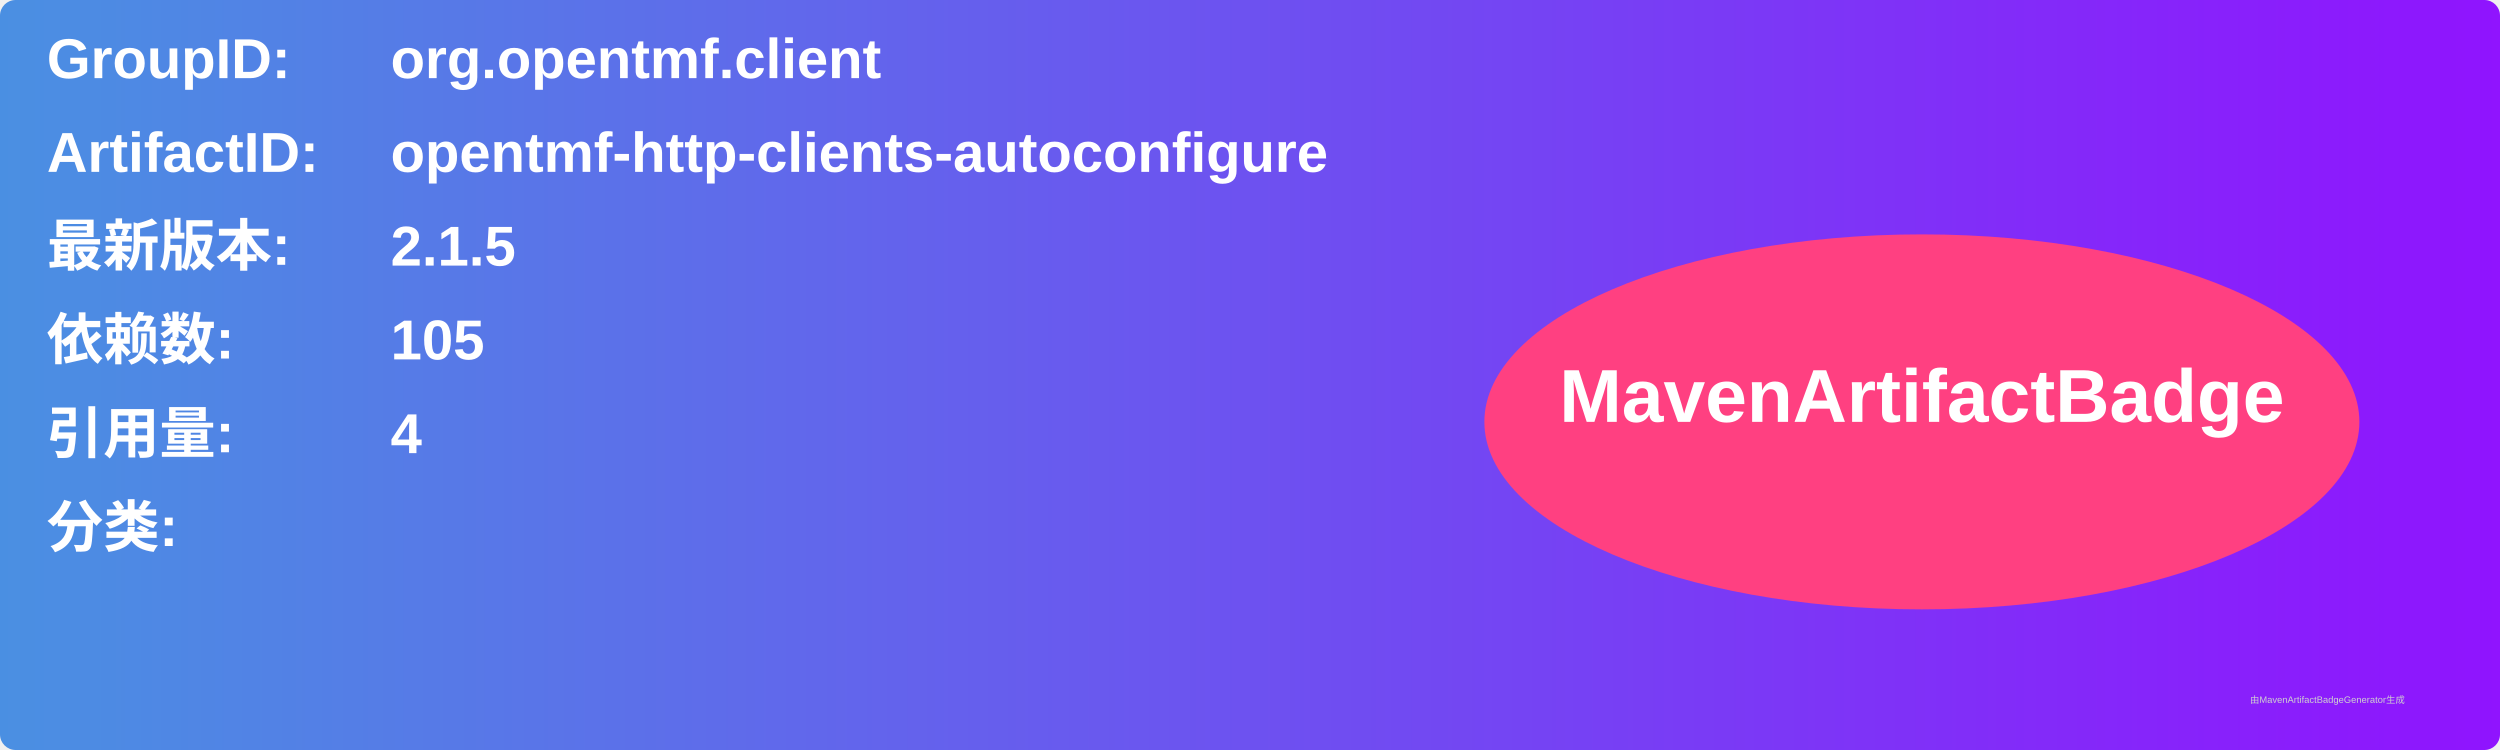
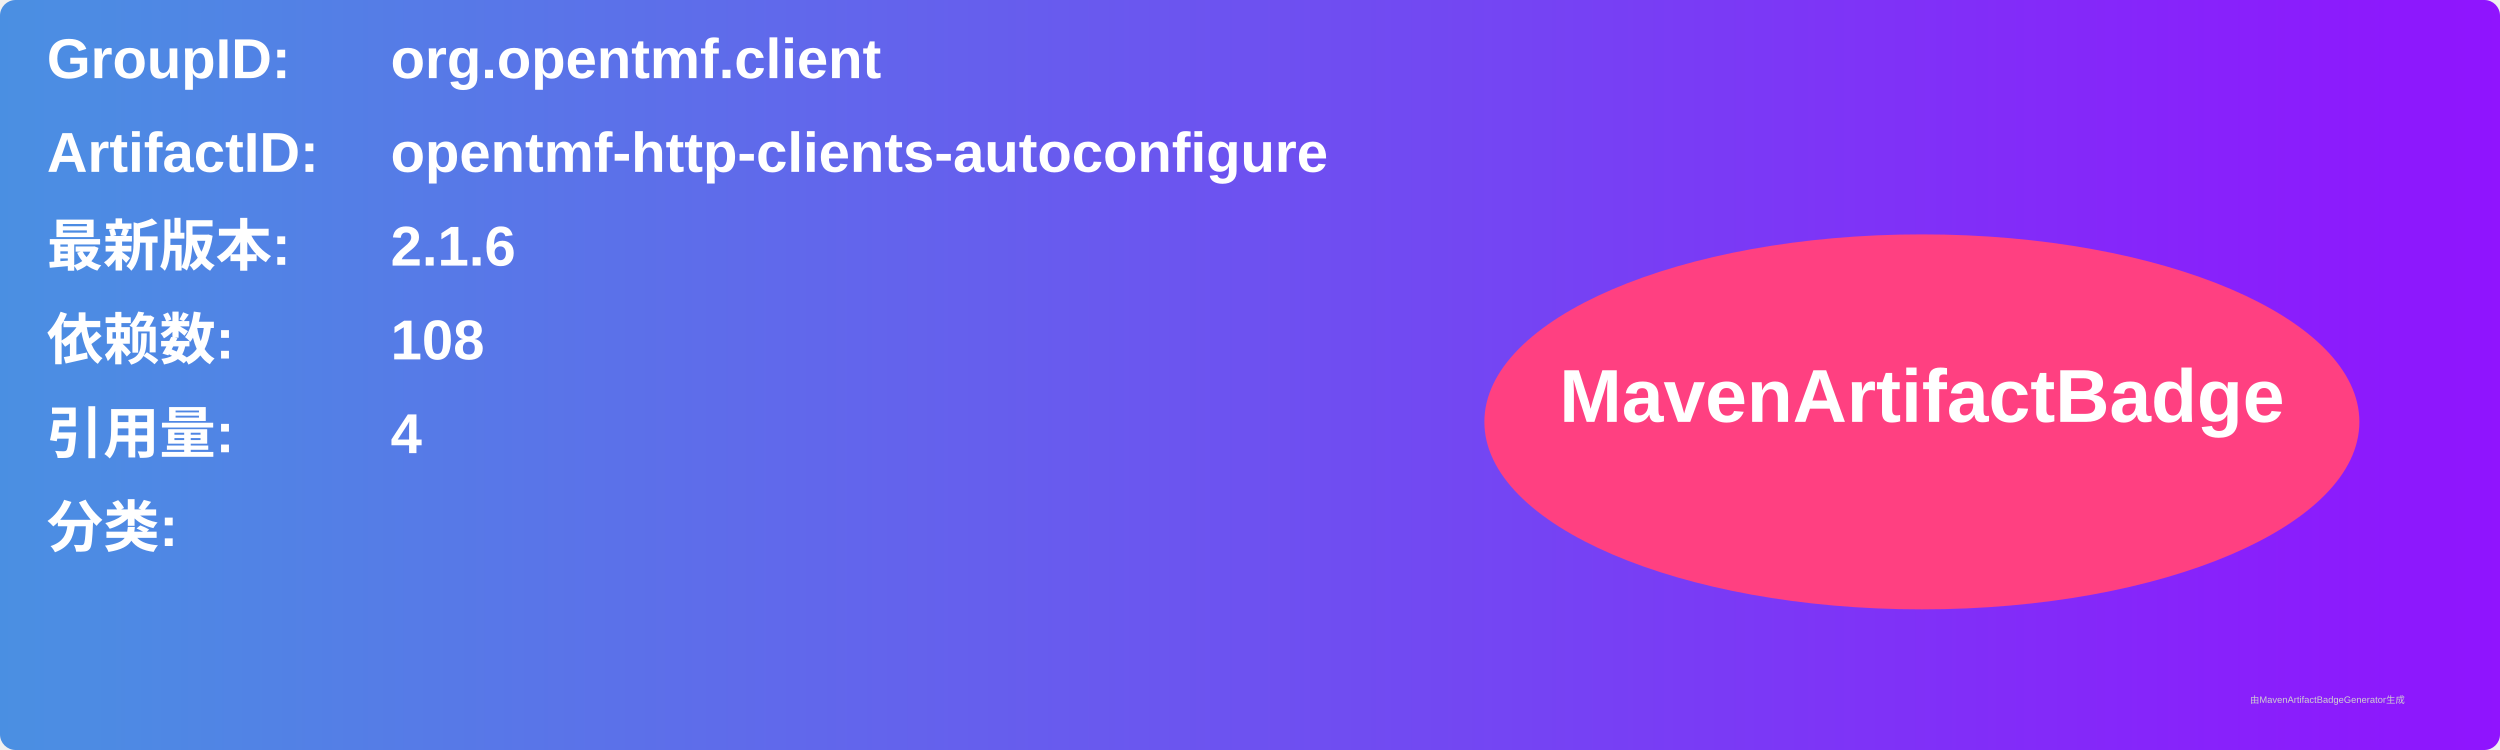
<svg xmlns="http://www.w3.org/2000/svg" width="800" height="240" viewBox="0 0 800 240">
  <linearGradient id="grad" x1="0%" y1="0%" x2="100%" y2="0%">
    <stop offset="0%" stop-color="#4a90e2" />
    <stop offset="100%" stop-color="#9013fe" />
  </linearGradient>
  <rect width="100%" height="100%" rx="5" ry="5" fill="url(#grad)" />
  <g transform="translate(15, 15)">
    <text x="0" y="10" font-family="Arial" font-size="18" fill="white" font-weight="bold" width="260">GroupID:</text>
    <text x="110" y="10" font-family="Arial" font-size="18" fill="white" font-weight="bold" width="460">org.opentmf.client</text>
    <text x="0" y="40" font-family="Arial" font-size="18" fill="white" font-weight="bold" width="260">ArtifactID:</text>
    <text x="110" y="40" font-family="Arial" font-size="18" fill="white" font-weight="bold" width="460">opentmf-http-clients-autoconfigure</text>
    <text x="0" y="70" font-family="Arial" font-size="18" fill="white" font-weight="bold">最新版本:</text>
    <text x="110" y="70" font-family="Arial" font-size="18" fill="white" font-weight="bold">
-       <tspan font-weight="bold">2.1.5</tspan>
+       <tspan font-weight="bold">2.1.6</tspan>
    </text>
    <text x="0" y="100" font-family="Arial" font-size="18" fill="white" font-weight="bold">依赖数: </text>
    <text x="110" y="100" font-family="Arial" font-size="18" fill="white">
-       <tspan font-weight="bold">105</tspan>
+       <tspan font-weight="bold">108</tspan>
    </text>
    <text x="0" y="130" font-family="Arial" font-size="18" fill="white" font-weight="bold">引用量: </text>
    <text x="110" y="130" font-family="Arial" font-size="18" fill="white">
      <tspan font-weight="bold">4</tspan>
    </text>
    <text x="0" y="160" font-family="Arial" font-size="18" fill="white" font-weight="bold">分类:</text>
    <text x="10" y="190" font-family="Arial" font-size="10" fill="white">
      <tspan font-weight="bold" />
    </text>
    <ellipse cx="600" cy="120" rx="140" ry="60" fill="#ff4081" />
    <text x="600" y="120" text-anchor="middle" font-family="Arial" font-size="24" fill="white" font-weight="bold">MavenArtifactBadge</text>
  </g>
  <text x="720" y="225" font-family="Arial" font-size="3" fill="#d0d0d0">由MavenArtifactBadgeGenerator生成</text>
</svg>
